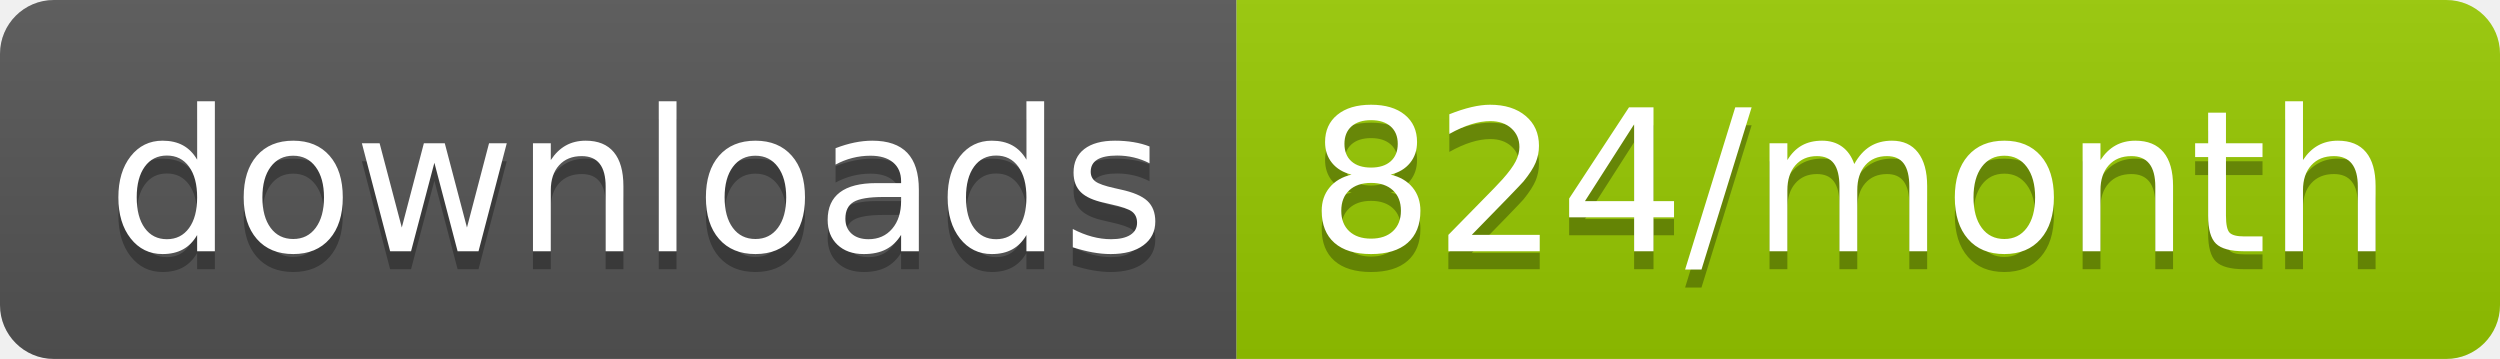
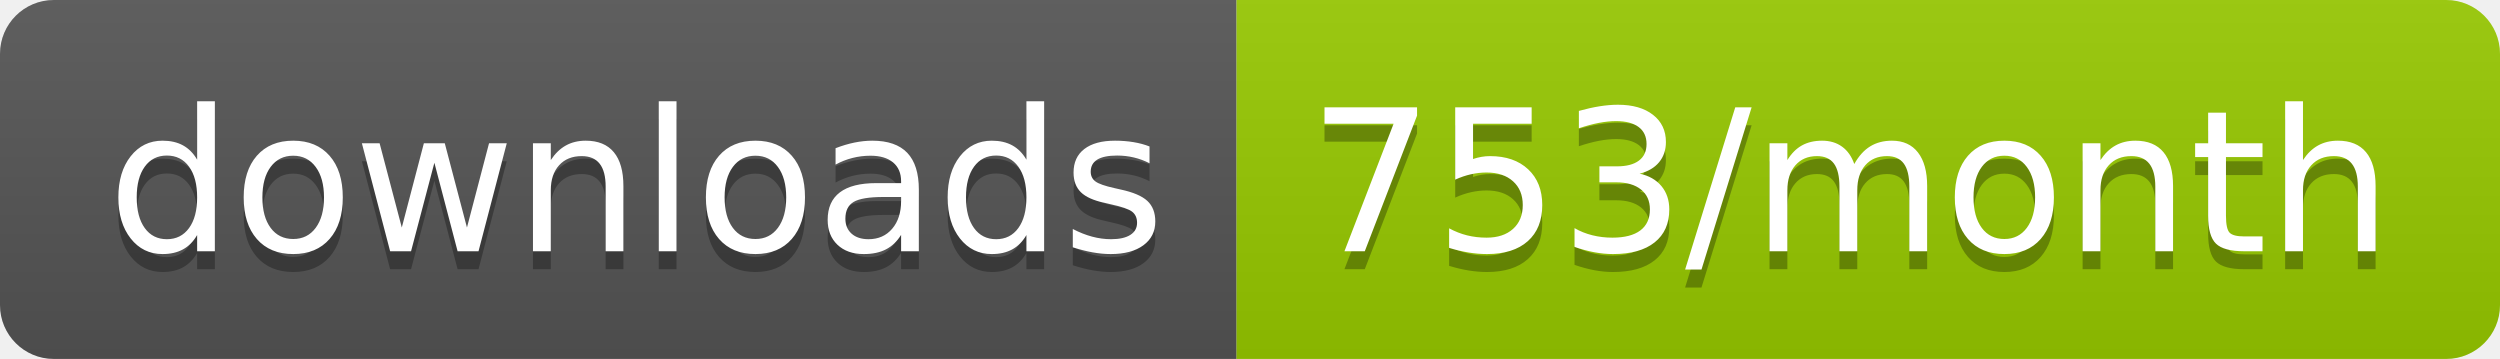
<svg xmlns="http://www.w3.org/2000/svg" width="139.3" height="20">
  <linearGradient id="smooth" x2="0" y2="100%">
    <stop offset="0" stop-color="#bbb" stop-opacity=".1" />
    <stop offset="1" stop-opacity=".1" />
  </linearGradient>
  <clipPath id="round">
    <rect width="139.3" height="20" rx="3" fill="#fff" />
  </clipPath>
  <g clip-path="url(#round)">
    <rect width="68.9" height="20" fill="#555" />
    <rect x="68.9" width="70.4" height="20" fill="#97CA00" />
    <rect width="139.3" height="20" fill="url(#smooth)" />
  </g>
  <g fill="#fff" text-anchor="middle" font-family="DejaVu Sans,Verdana,Geneva,sans-serif" font-size="110">
    <text x="354.5" y="150" fill="#010101" fill-opacity=".3" transform="scale(0.1)" textLength="589.0" lengthAdjust="spacing">downloads</text>
    <text x="354.5" y="140" transform="scale(0.1)" textLength="589.0" lengthAdjust="spacing">downloads</text>
-     <text x="1031.0" y="150" fill="#010101" fill-opacity=".3" transform="scale(0.1)" textLength="604.0" lengthAdjust="spacing">824/month</text>
-     <text x="1031.0" y="140" transform="scale(0.1)" textLength="604.0" lengthAdjust="spacing">824/month</text>
+     <text x="1031.0" y="150" fill="#010101" fill-opacity=".3" transform="scale(0.1)" textLength="604.0" lengthAdjust="spacing">753/month</text>
+     <text x="1031.0" y="140" transform="scale(0.1)" textLength="604.0" lengthAdjust="spacing">753/month</text>
  </g>
</svg>
